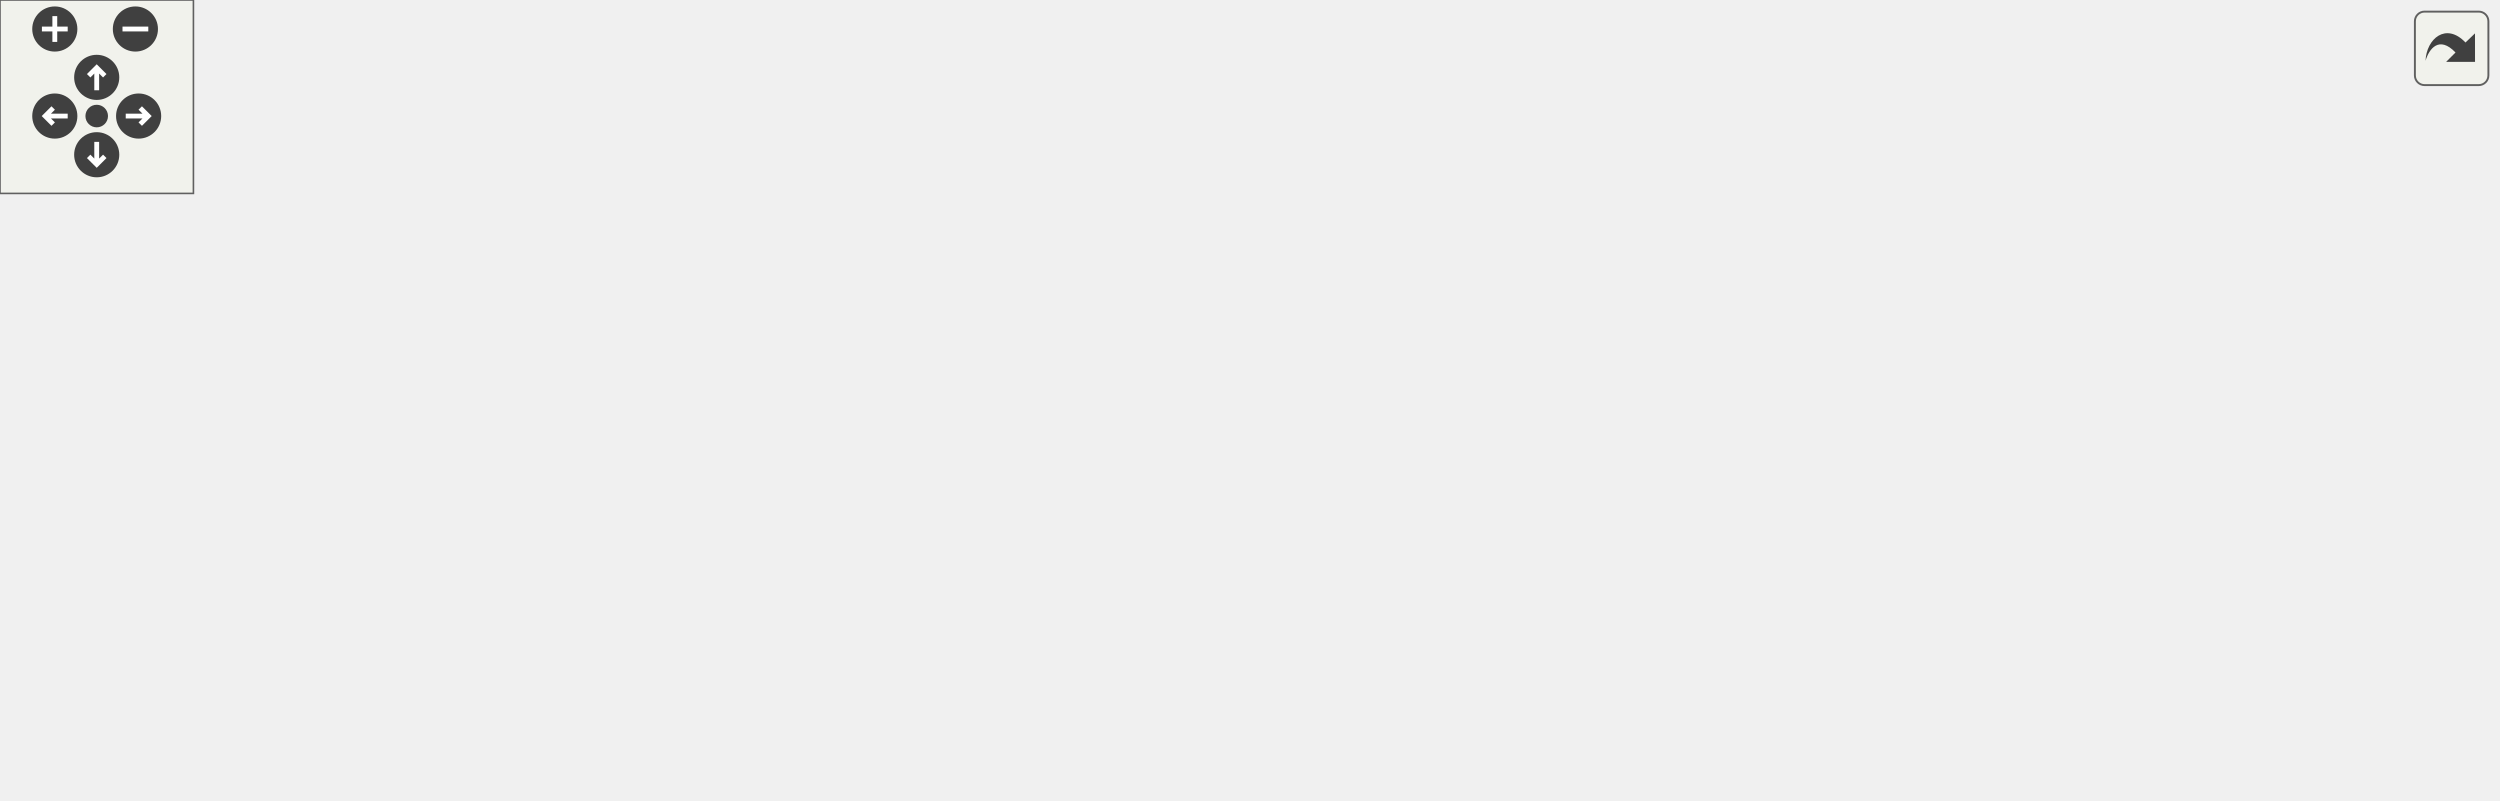
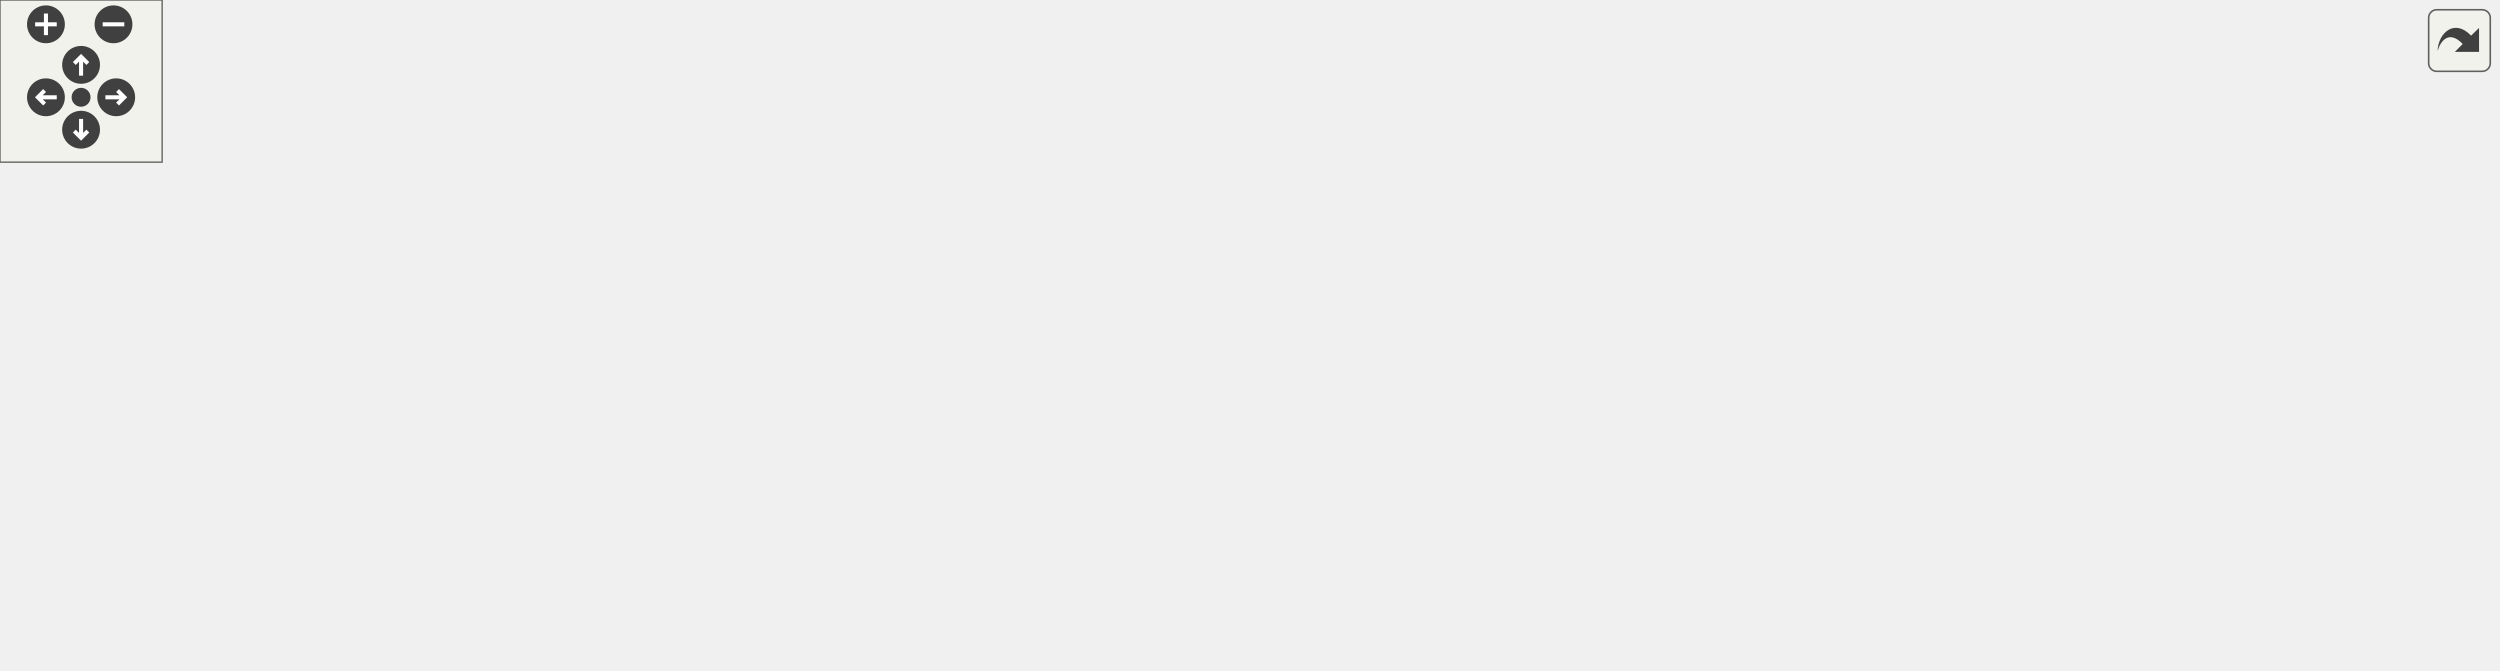
<svg xmlns="http://www.w3.org/2000/svg" xmlns:xlink="http://www.w3.org/1999/xlink" id="main" version="1.1" xml:space="preserve">
  <style type="text/css">
.edge:hover path { stroke: red; }
.edge:hover polygon { stroke: red; fill: red; }
</style>
  <defs>
    <circle id="rim" cx="0" cy="0" r="7" />
    <circle id="rim2" cx="0" cy="0" r="3.5" />
    <g id="zoomPlus">
      <use xlink:href="#rim" fill="#404040">
        <set attributeName="fill" to="#808080" begin="zoomplus.mouseover" end="zoomplus.mouseout" />
      </use>
      <path d="M-4,0h8M0,-4v8" fill="none" stroke="white" stroke-width="1.5" pointer-events="none" />
    </g>
    <g id="zoomMin">
      <use xlink:href="#rim" fill="#404040">
        <set attributeName="fill" to="#808080" begin="zoomminus.mouseover" end="zoomminus.mouseout" />
      </use>
      <path d="M-4,0h8" fill="none" stroke="white" stroke-width="1.5" pointer-events="none" />
    </g>
    <g id="dirArrow">
      <path fill="none" stroke="white" stroke-width="1.5" d="M0,-3.0v7 M-2.5,-0.5L0,-3.0L2.5,-0.5" />
    </g>
    <g id="resetDef">
      <use xlink:href="#rim2" fill="#404040">
        <set attributeName="fill" to="#808080" begin="reset.mouseover" end="reset.mouseout" />
      </use>
    </g>
  </defs>
  <svg id="graph" class="graph">
    <g id="viewport">
      <g id="node1" class="node">
        <g id="a_node1">
          <a xlink:title=" ">
-             <polygon fill="#bfbfbf" stroke="black" points="346.5,-168.5 346.5,-187.5 478.5,-187.5 478.5,-168.5 346.5,-168.5" />
-             <text text-anchor="middle" x="412.5" y="-175.5" font-family="Helvetica,sans-Serif" font-size="10.00">inc/ConfigFileParser.hpp</text>
+             <polygon fill="#bfbfbf" stroke="black" points="429.19,-168.5 429.19,-187.5 561.19,-187.5 561.19,-168.5 429.19,-168.5" />
+             <text text-anchor="middle" x="495.19" y="-175.5" font-family="Helvetica,sans-Serif" font-size="10.00">inc/ConfigFileParser.hpp</text>
          </a>
        </g>
      </g>
      <g id="node2" class="node">
        <g id="a_node2">
          <a xlink:href="_config_file_8hpp.html" target="_top" xlink:title=" ">
-             <polygon fill="none" stroke="black" points="179.5,-112.5 179.5,-131.5 265.5,-131.5 265.5,-112.5 179.5,-112.5" />
-             <text text-anchor="middle" x="222.5" y="-119.5" font-family="Helvetica,sans-Serif" font-size="10.00">ConfigFile.hpp</text>
+             <polygon fill="none" stroke="black" points="227.19,-112.5 227.19,-131.5 313.19,-131.5 313.19,-112.5 227.19,-112.5" />
+             <text text-anchor="middle" x="270.19" y="-119.5" font-family="Helvetica,sans-Serif" font-size="10.00">ConfigFile.hpp</text>
          </a>
        </g>
      </g>
      <g id="edge1" class="edge">
-         <path fill="none" stroke="midnightblue" d="M382.39,-168.44C349.87,-159.2 297.92,-144.44 262.11,-134.26" />
-         <polygon fill="midnightblue" stroke="midnightblue" points="263.04,-130.88 252.47,-131.52 261.13,-137.62 263.04,-130.88" />
+         <path fill="none" stroke="midnightblue" d="M459.54,-168.44C420.53,-159.08 357.92,-144.06 315.47,-133.87" />
+         <polygon fill="midnightblue" stroke="midnightblue" points="316.21,-130.45 305.67,-131.52 314.58,-137.25 316.21,-130.45" />
      </g>
      <g id="node5" class="node">
        <g id="a_node5">
          <a xlink:title=" ">
-             <polygon fill="none" stroke="#bfbfbf" points="338.5,-0.5 338.5,-19.5 398.5,-19.5 398.5,-0.5 338.5,-0.5" />
-             <text text-anchor="middle" x="368.5" y="-7.5" font-family="Helvetica,sans-Serif" font-size="10.00">iostream</text>
-           </a>
-         </g>
-       </g>
-       <g id="edge19" class="edge">
-         <path fill="none" stroke="midnightblue" d="M404.95,-168.32C391.09,-151.76 362.05,-113.89 351.5,-76 347.1,-60.22 352.65,-42.19 358.55,-29.13" />
-         <polygon fill="midnightblue" stroke="midnightblue" points="361.84,-30.37 363.18,-19.86 355.58,-27.24 361.84,-30.37" />
+             <polygon fill="none" stroke="#bfbfbf" points="316.19,-0.5 316.19,-19.5 376.19,-19.5 376.19,-0.5 316.19,-0.5" />
+             <text text-anchor="middle" x="346.19" y="-7.5" font-family="Helvetica,sans-Serif" font-size="10.00">iostream</text>
+           </a>
+         </g>
+       </g>
+       <g id="edge21" class="edge">
+         <path fill="none" stroke="midnightblue" d="M428.77,-174.22C305.98,-167.44 51.62,-145.17 4.19,-76 -0.84,-68.67 -1.67,-62.68 4.19,-56 23.83,-33.61 219.5,-18.84 305.73,-13.37" />
+         <polygon fill="midnightblue" stroke="midnightblue" points="306.17,-16.85 315.93,-12.74 305.73,-9.87 306.17,-16.85" />
      </g>
      <g id="node6" class="node">
        <g id="a_node6">
          <a xlink:title=" ">
-             <polygon fill="none" stroke="#bfbfbf" points="0,-56.5 0,-75.5 55,-75.5 55,-56.5 0,-56.5" />
-             <text text-anchor="middle" x="27.5" y="-63.5" font-family="Helvetica,sans-Serif" font-size="10.00">fstream</text>
-           </a>
-         </g>
-       </g>
-       <g id="edge18" class="edge">
-         <path fill="none" stroke="midnightblue" d="M346.48,-169.14C297.23,-162.21 228.68,-150.33 170.5,-132 127.22,-118.36 79.8,-95 51.89,-80.31" />
-         <polygon fill="midnightblue" stroke="midnightblue" points="53.35,-77.12 42.88,-75.5 50.06,-83.29 53.35,-77.12" />
+             <polygon fill="none" stroke="#bfbfbf" points="13.69,-56.5 13.69,-75.5 68.69,-75.5 68.69,-56.5 13.69,-56.5" />
+             <text text-anchor="middle" x="41.19" y="-63.5" font-family="Helvetica,sans-Serif" font-size="10.00">fstream</text>
+           </a>
+         </g>
+       </g>
+       <g id="edge20" class="edge">
+         <path fill="none" stroke="midnightblue" d="M428.97,-169.85C372.38,-162.88 289.11,-150.6 218.19,-132 164.73,-117.98 104.8,-94.18 70.18,-79.6" />
+         <polygon fill="midnightblue" stroke="midnightblue" points="71.27,-76.26 60.7,-75.57 68.53,-82.7 71.27,-76.26" />
      </g>
      <g id="node8" class="node">
        <g id="a_node8">
          <a xlink:title=" ">
-             <polygon fill="none" stroke="#bfbfbf" points="259.5,-56.5 259.5,-75.5 303.5,-75.5 303.5,-56.5 259.5,-56.5" />
-             <text text-anchor="middle" x="281.5" y="-63.5" font-family="Helvetica,sans-Serif" font-size="10.00">string</text>
-           </a>
-         </g>
-       </g>
-       <g id="edge22" class="edge">
-         <path fill="none" stroke="midnightblue" d="M383.14,-168.42C362.8,-161.3 336.13,-149.48 317.5,-132 303.71,-119.06 293.91,-99.62 288.05,-85.37" />
-         <polygon fill="midnightblue" stroke="midnightblue" points="291.18,-83.76 284.33,-75.68 284.64,-86.27 291.18,-83.76" />
+             <polygon fill="none" stroke="#bfbfbf" points="273.19,-56.5 273.19,-75.5 317.19,-75.5 317.19,-56.5 273.19,-56.5" />
+             <text text-anchor="middle" x="295.19" y="-63.5" font-family="Helvetica,sans-Serif" font-size="10.00">string</text>
+           </a>
+         </g>
+       </g>
+       <g id="edge24" class="edge">
+         <path fill="none" stroke="midnightblue" d="M479.49,-168.37C444.81,-149.29 361.41,-103.42 319.74,-80.51" />
+         <polygon fill="midnightblue" stroke="midnightblue" points="321.26,-77.34 310.81,-75.59 317.88,-83.48 321.26,-77.34" />
      </g>
      <g id="node10" class="node">
        <g id="a_node10">
          <a xlink:href="utilities_8hpp.html" target="_top" xlink:title=" ">
-             <polygon fill="none" stroke="black" points="457.5,-112.5 457.5,-131.5 531.5,-131.5 531.5,-112.5 457.5,-112.5" />
-             <text text-anchor="middle" x="494.5" y="-119.5" font-family="Helvetica,sans-Serif" font-size="10.00">utilities.hpp</text>
+             <polygon fill="none" stroke="black" points="485.19,-112.5 485.19,-131.5 559.19,-131.5 559.19,-112.5 485.19,-112.5" />
+             <text text-anchor="middle" x="522.19" y="-119.5" font-family="Helvetica,sans-Serif" font-size="10.00">utilities.hpp</text>
          </a>
        </g>
      </g>
      <g id="edge10" class="edge">
-         <path fill="none" stroke="midnightblue" d="M425.67,-168.32C438.35,-159.98 457.73,-147.21 472.71,-137.35" />
-         <polygon fill="midnightblue" stroke="midnightblue" points="474.93,-140.08 481.36,-131.65 471.08,-134.23 474.93,-140.08" />
-       </g>
-       <g id="node11" class="node">
-         <g id="a_node11">
-           <a xlink:title=" ">
-             <polygon fill="none" stroke="#bfbfbf" points="710.5,-56.5 710.5,-75.5 774.5,-75.5 774.5,-56.5 710.5,-56.5" />
-             <text text-anchor="middle" x="742.5" y="-63.5" font-family="Helvetica,sans-Serif" font-size="10.00">algorithm</text>
-           </a>
-         </g>
-       </g>
-       <g id="edge17" class="edge">
-         <path fill="none" stroke="midnightblue" d="M440.42,-168.49C466.65,-160.19 506.82,-146.69 540.5,-132 557.99,-124.37 560.75,-119.01 578.5,-112 600.57,-103.28 659.59,-87.77 700.45,-77.43" />
-         <polygon fill="midnightblue" stroke="midnightblue" points="701.31,-80.83 710.15,-74.99 699.6,-74.04 701.31,-80.83" />
-       </g>
-       <g id="node14" class="node">
-         <g id="a_node14">
-           <a xlink:title=" ">
-             <polygon fill="none" stroke="#bfbfbf" points="587.5,-112.5 587.5,-131.5 619.5,-131.5 619.5,-112.5 587.5,-112.5" />
-             <text text-anchor="middle" x="603.5" y="-119.5" font-family="Helvetica,sans-Serif" font-size="10.00">set</text>
-           </a>
-         </g>
-       </g>
-       <g id="edge20" class="edge">
-         <path fill="none" stroke="midnightblue" d="M443.72,-168.46C476.19,-159.54 528.48,-145.04 573.5,-132 574.76,-131.63 576.06,-131.26 577.36,-130.87" />
-         <polygon fill="midnightblue" stroke="midnightblue" points="578.74,-134.12 587.32,-127.91 576.74,-127.41 578.74,-134.12" />
-       </g>
-       <g id="node15" class="node">
-         <g id="a_node15">
-           <a xlink:title=" ">
-             <polygon fill="none" stroke="#bfbfbf" points="638,-112.5 638,-131.5 681,-131.5 681,-112.5 638,-112.5" />
-             <text text-anchor="middle" x="659.5" y="-119.5" font-family="Helvetica,sans-Serif" font-size="10.00">stack</text>
-           </a>
-         </g>
-       </g>
-       <g id="edge21" class="edge">
-         <path fill="none" stroke="midnightblue" d="M458.66,-168.45C500.41,-160.48 563.77,-147.8 627.98,-131.97" />
-         <polygon fill="midnightblue" stroke="midnightblue" points="629.02,-135.32 637.88,-129.51 627.33,-128.53 629.02,-135.32" />
+         <path fill="none" stroke="midnightblue" d="M499.65,-168.08C503.34,-160.69 508.71,-149.95 513.28,-140.81" />
+         <polygon fill="midnightblue" stroke="midnightblue" points="516.47,-142.26 517.81,-131.75 510.21,-139.13 516.47,-142.26" />
+       </g>
+       <g id="node12" class="node">
+         <g id="a_node12">
+           <a xlink:title=" ">
+             <polygon fill="none" stroke="#bfbfbf" points="860.19,-56.5 860.19,-75.5 924.19,-75.5 924.19,-56.5 860.19,-56.5" />
+             <text text-anchor="middle" x="892.19" y="-63.5" font-family="Helvetica,sans-Serif" font-size="10.00">algorithm</text>
+           </a>
+         </g>
+       </g>
+       <g id="edge19" class="edge">
+         <path fill="none" stroke="midnightblue" d="M509.34,-168.3C536.89,-151.43 595.92,-115.61 606.19,-112 706.98,-76.59 740.94,-94.67 849.92,-76.08" />
+         <polygon fill="midnightblue" stroke="midnightblue" points="850.77,-79.48 860,-74.29 849.54,-72.59 850.77,-79.48" />
+       </g>
+       <g id="node16" class="node">
+         <g id="a_node16">
+           <a xlink:title=" ">
+             <polygon fill="none" stroke="#bfbfbf" points="615.19,-112.5 615.19,-131.5 647.19,-131.5 647.19,-112.5 615.19,-112.5" />
+             <text text-anchor="middle" x="631.19" y="-119.5" font-family="Helvetica,sans-Serif" font-size="10.00">set</text>
+           </a>
+         </g>
+       </g>
+       <g id="edge22" class="edge">
+         <path fill="none" stroke="midnightblue" d="M516.74,-168.44C540.81,-158.89 579.75,-143.43 605.41,-133.24" />
+         <polygon fill="midnightblue" stroke="midnightblue" points="606.86,-136.43 614.86,-129.48 604.27,-129.92 606.86,-136.43" />
+       </g>
+       <g id="node17" class="node">
+         <g id="a_node17">
+           <a xlink:title=" ">
+             <polygon fill="none" stroke="#bfbfbf" points="665.69,-112.5 665.69,-131.5 708.69,-131.5 708.69,-112.5 665.69,-112.5" />
+             <text text-anchor="middle" x="687.19" y="-119.5" font-family="Helvetica,sans-Serif" font-size="10.00">stack</text>
+           </a>
+         </g>
+       </g>
+       <g id="edge23" class="edge">
+         <path fill="none" stroke="midnightblue" d="M526.08,-168.46C556.54,-160.02 604.69,-146.63 655.63,-132.14" />
+         <polygon fill="midnightblue" stroke="midnightblue" points="656.86,-135.43 665.52,-129.32 654.94,-128.7 656.86,-135.43" />
      </g>
      <g id="node3" class="node">
        <g id="a_node3">
          <a xlink:href="_method_8hpp.html" target="_top" xlink:title=" ">
-             <polygon fill="none" stroke="black" points="73.5,-56.5 73.5,-75.5 147.5,-75.5 147.5,-56.5 73.5,-56.5" />
-             <text text-anchor="middle" x="110.5" y="-63.5" font-family="Helvetica,sans-Serif" font-size="10.00">Method.hpp</text>
+             <polygon fill="none" stroke="black" points="143.19,-56.5 143.19,-75.5 217.19,-75.5 217.19,-56.5 143.19,-56.5" />
+             <text text-anchor="middle" x="180.19" y="-63.5" font-family="Helvetica,sans-Serif" font-size="10.00">Method.hpp</text>
          </a>
        </g>
      </g>
      <g id="edge2" class="edge">
-         <path fill="none" stroke="midnightblue" d="M204.51,-112.32C186.46,-103.62 158.45,-90.12 137.7,-80.11" />
-         <polygon fill="midnightblue" stroke="midnightblue" points="138.98,-76.84 128.45,-75.65 135.94,-83.15 138.98,-76.84" />
+         <path fill="none" stroke="midnightblue" d="M255.73,-112.32C241.69,-103.9 220.14,-90.97 203.64,-81.07" />
+         <polygon fill="midnightblue" stroke="midnightblue" points="204.99,-77.8 194.61,-75.65 201.39,-83.8 204.99,-77.8" />
      </g>
      <g id="node4" class="node">
        <g id="a_node4">
          <a xlink:href="_status_code_8hpp.html" target="_top" xlink:title=" ">
-             <polygon fill="none" stroke="black" points="360,-56.5 360,-75.5 453,-75.5 453,-56.5 360,-56.5" />
-             <text text-anchor="middle" x="406.5" y="-63.5" font-family="Helvetica,sans-Serif" font-size="10.00">StatusCode.hpp</text>
+             <polygon fill="none" stroke="black" points="400.69,-56.5 400.69,-75.5 493.69,-75.5 493.69,-56.5 400.69,-56.5" />
+             <text text-anchor="middle" x="447.19" y="-63.5" font-family="Helvetica,sans-Serif" font-size="10.00">StatusCode.hpp</text>
          </a>
        </g>
      </g>
      <g id="edge3" class="edge">
-         <path fill="none" stroke="midnightblue" d="M251.66,-112.44C283.01,-103.24 333.03,-88.56 367.7,-78.39" />
-         <polygon fill="midnightblue" stroke="midnightblue" points="368.87,-81.69 377.48,-75.52 366.9,-74.97 368.87,-81.69" />
+         <path fill="none" stroke="midnightblue" d="M298.23,-112.44C328.27,-103.28 376.1,-88.69 409.43,-78.52" />
+         <polygon fill="midnightblue" stroke="midnightblue" points="410.73,-81.78 419.27,-75.52 408.69,-75.09 410.73,-81.78" />
      </g>
      <g id="edge6" class="edge">
-         <path fill="none" stroke="midnightblue" d="M213.4,-112.28C200.74,-99.08 180.81,-73.68 194.5,-56 210.75,-35.01 282.25,-22.05 328.39,-15.71" />
-         <polygon fill="midnightblue" stroke="midnightblue" points="328.93,-19.17 338.39,-14.38 328.01,-12.23 328.93,-19.17" />
+         <path fill="none" stroke="midnightblue" d="M266.34,-112.3C261.15,-99.11 253.68,-73.75 264.19,-56 273.52,-40.23 290.56,-29.62 306.7,-22.68" />
+         <polygon fill="midnightblue" stroke="midnightblue" points="308.01,-25.93 316.03,-19.01 305.44,-19.42 308.01,-25.93" />
      </g>
      <g id="edge5" class="edge">
-         <path fill="none" stroke="midnightblue" d="M191.6,-112.44C157.24,-102.93 101.75,-87.56 64.95,-77.37" />
-         <polygon fill="midnightblue" stroke="midnightblue" points="65.67,-73.94 55.1,-74.64 63.8,-80.69 65.67,-73.94" />
+         <path fill="none" stroke="midnightblue" d="M233.36,-112.46C196.73,-103.95 138.67,-90.41 79.03,-76.19" />
+         <polygon fill="midnightblue" stroke="midnightblue" points="79.6,-72.72 69.06,-73.81 77.98,-79.53 79.6,-72.72" />
      </g>
      <g id="node7" class="node">
        <g id="a_node7">
          <a xlink:title=" ">
-             <polygon fill="none" stroke="#bfbfbf" points="203.5,-56.5 203.5,-75.5 241.5,-75.5 241.5,-56.5 203.5,-56.5" />
-             <text text-anchor="middle" x="222.5" y="-63.5" font-family="Helvetica,sans-Serif" font-size="10.00">map</text>
+             <polygon fill="none" stroke="#bfbfbf" points="87.19,-56.5 87.19,-75.5 125.19,-75.5 125.19,-56.5 87.19,-56.5" />
+             <text text-anchor="middle" x="106.19" y="-63.5" font-family="Helvetica,sans-Serif" font-size="10.00">map</text>
          </a>
        </g>
      </g>
      <g id="edge7" class="edge">
-         <path fill="none" stroke="midnightblue" d="M222.5,-112.08C222.5,-105.01 222.5,-94.86 222.5,-85.99" />
-         <polygon fill="midnightblue" stroke="midnightblue" points="226,-85.75 222.5,-75.75 219,-85.75 226,-85.75" />
+         <path fill="none" stroke="midnightblue" d="M244.2,-112.44C214.5,-102.66 166.02,-86.7 135.14,-76.53" />
+         <polygon fill="midnightblue" stroke="midnightblue" points="135.98,-73.13 125.39,-73.32 133.79,-79.77 135.98,-73.13" />
      </g>
      <g id="edge8" class="edge">
-         <path fill="none" stroke="midnightblue" d="M231.98,-112.32C240.7,-104.34 253.84,-92.31 264.4,-82.65" />
-         <polygon fill="midnightblue" stroke="midnightblue" points="266.83,-85.17 271.85,-75.83 262.11,-80 266.83,-85.17" />
+         <path fill="none" stroke="midnightblue" d="M274.32,-112.08C277.7,-104.77 282.6,-94.18 286.81,-85.1" />
+         <polygon fill="midnightblue" stroke="midnightblue" points="290.11,-86.3 291.14,-75.75 283.76,-83.36 290.11,-86.3" />
      </g>
      <g id="node9" class="node">
        <g id="a_node9">
          <a xlink:title=" ">
-             <polygon fill="none" stroke="#bfbfbf" points="471,-56.5 471,-75.5 518,-75.5 518,-56.5 471,-56.5" />
-             <text text-anchor="middle" x="494.5" y="-63.5" font-family="Helvetica,sans-Serif" font-size="10.00">vector</text>
+             <polygon fill="none" stroke="#bfbfbf" points="335.69,-56.5 335.69,-75.5 382.69,-75.5 382.69,-56.5 335.69,-56.5" />
+             <text text-anchor="middle" x="359.19" y="-63.5" font-family="Helvetica,sans-Serif" font-size="10.00">vector</text>
          </a>
        </g>
      </g>
      <g id="edge9" class="edge">
-         <path fill="none" stroke="midnightblue" d="M265.66,-114.1C311.82,-106.45 387.34,-93.18 460.9,-76.23" />
-         <polygon fill="midnightblue" stroke="midnightblue" points="461.85,-79.6 470.8,-73.92 460.26,-72.78 461.85,-79.6" />
+         <path fill="none" stroke="midnightblue" d="M284.49,-112.32C298.37,-103.9 319.68,-90.97 335.99,-81.07" />
+         <polygon fill="midnightblue" stroke="midnightblue" points="338.19,-83.83 344.92,-75.65 334.56,-77.85 338.19,-83.83" />
      </g>
      <g id="edge4" class="edge">
-         <path fill="none" stroke="midnightblue" d="M400.23,-56.08C394.86,-48.46 386.98,-37.26 380.42,-27.94" />
-         <polygon fill="midnightblue" stroke="midnightblue" points="383.28,-25.91 374.66,-19.75 377.55,-29.94 383.28,-25.91" />
+         <path fill="none" stroke="midnightblue" d="M430.96,-56.32C414.84,-47.7 389.89,-34.36 371.22,-24.39" />
+         <polygon fill="midnightblue" stroke="midnightblue" points="372.84,-21.28 362.37,-19.65 369.54,-27.46 372.84,-21.28" />
      </g>
      <g id="edge11" class="edge">
-         <path fill="none" stroke="midnightblue" d="M480.36,-112.32C466.63,-103.9 445.56,-90.97 429.44,-81.07" />
-         <polygon fill="midnightblue" stroke="midnightblue" points="430.96,-77.9 420.6,-75.65 427.3,-83.87 430.96,-77.9" />
-       </g>
-       <g id="edge14" class="edge">
-         <path fill="none" stroke="midnightblue" d="M504.66,-112.45C518.85,-99.47 541.39,-74.37 527.5,-56 513.19,-37.08 451.02,-23.83 408.8,-16.81" />
-         <polygon fill="midnightblue" stroke="midnightblue" points="409.23,-13.34 398.8,-15.21 408.12,-20.25 409.23,-13.34" />
+         <path fill="none" stroke="midnightblue" d="M510.14,-112.32C498.72,-104.11 481.36,-91.6 467.75,-81.81" />
+         <polygon fill="midnightblue" stroke="midnightblue" points="469.62,-78.84 459.46,-75.83 465.53,-84.52 469.62,-78.84" />
      </g>
      <g id="edge16" class="edge">
-         <path fill="none" stroke="midnightblue" d="M494.5,-112.08C494.5,-105.01 494.5,-94.86 494.5,-85.99" />
-         <polygon fill="midnightblue" stroke="midnightblue" points="498,-85.75 494.5,-75.75 491,-85.75 498,-85.75" />
+         <path fill="none" stroke="midnightblue" d="M522.16,-112.09C521.63,-98.16 518.52,-71.26 503.19,-56 472.27,-25.24 421.82,-15.2 386.48,-12.08" />
+         <polygon fill="midnightblue" stroke="midnightblue" points="386.72,-8.59 376.49,-11.35 386.21,-15.57 386.72,-8.59" />
+       </g>
+       <g id="edge18" class="edge">
+         <path fill="none" stroke="midnightblue" d="M496.36,-112.44C468.29,-103.15 423.35,-88.26 392.61,-78.07" />
+         <polygon fill="midnightblue" stroke="midnightblue" points="393.37,-74.64 382.78,-74.82 391.17,-81.28 393.37,-74.64" />
+       </g>
+       <g id="node11" class="node">
+         <g id="a_node11">
+           <a xlink:href="constants_8hpp.html" target="_top" xlink:title=" ">
+             <polygon fill="none" stroke="black" points="756.69,-56.5 756.69,-75.5 841.69,-75.5 841.69,-56.5 756.69,-56.5" />
+             <text text-anchor="middle" x="799.19" y="-63.5" font-family="Helvetica,sans-Serif" font-size="10.00">constants.hpp</text>
+           </a>
+         </g>
      </g>
      <g id="edge12" class="edge">
-         <path fill="none" stroke="midnightblue" d="M531.52,-112.97C570.92,-104.43 635.36,-90.44 700.27,-76.26" />
-         <polygon fill="midnightblue" stroke="midnightblue" points="701.25,-79.63 710.27,-74.08 699.76,-72.8 701.25,-79.63" />
-       </g>
-       <g id="node12" class="node">
-         <g id="a_node12">
-           <a xlink:title=" ">
-             <polygon fill="none" stroke="#bfbfbf" points="574.5,-56.5 574.5,-75.5 618.5,-75.5 618.5,-56.5 574.5,-56.5" />
-             <text text-anchor="middle" x="596.5" y="-63.5" font-family="Helvetica,sans-Serif" font-size="10.00">ctime</text>
-           </a>
-         </g>
+         <path fill="none" stroke="midnightblue" d="M559.26,-113.77C607.42,-104.39 691.79,-87.94 746.56,-77.26" />
+         <polygon fill="midnightblue" stroke="midnightblue" points="747.29,-80.68 756.43,-75.33 745.95,-73.81 747.29,-80.68" />
      </g>
      <g id="edge13" class="edge">
-         <path fill="none" stroke="midnightblue" d="M510.89,-112.32C527.17,-103.7 552.37,-90.36 571.22,-80.39" />
-         <polygon fill="midnightblue" stroke="midnightblue" points="572.95,-83.43 580.15,-75.65 569.68,-77.24 572.95,-83.43" />
+         <path fill="none" stroke="midnightblue" d="M559.2,-114.26C563.9,-113.47 568.65,-112.69 573.19,-112 693.1,-93.67 726.69,-97.17 849.81,-76.11" />
+         <polygon fill="midnightblue" stroke="midnightblue" points="850.75,-79.5 860.01,-74.34 849.56,-72.6 850.75,-79.5" />
      </g>
      <g id="node13" class="node">
        <g id="a_node13">
          <a xlink:title=" ">
-             <polygon fill="none" stroke="#bfbfbf" points="636.5,-56.5 636.5,-75.5 692.5,-75.5 692.5,-56.5 636.5,-56.5" />
-             <text text-anchor="middle" x="664.5" y="-63.5" font-family="Helvetica,sans-Serif" font-size="10.00">sstream</text>
+             <polygon fill="none" stroke="#bfbfbf" points="550.19,-56.5 550.19,-75.5 602.19,-75.5 602.19,-56.5 550.19,-56.5" />
+             <text text-anchor="middle" x="576.19" y="-63.5" font-family="Helvetica,sans-Serif" font-size="10.00">cassert</text>
+           </a>
+         </g>
+       </g>
+       <g id="edge14" class="edge">
+         <path fill="none" stroke="midnightblue" d="M531.1,-112.08C538.97,-104.22 550.62,-92.57 560.11,-83.08" />
+         <polygon fill="midnightblue" stroke="midnightblue" points="562.84,-85.3 567.44,-75.75 557.89,-80.35 562.84,-85.3" />
+       </g>
+       <g id="node14" class="node">
+         <g id="a_node14">
+           <a xlink:title=" ">
+             <polygon fill="none" stroke="#bfbfbf" points="620.19,-56.5 620.19,-75.5 664.19,-75.5 664.19,-56.5 620.19,-56.5" />
+             <text text-anchor="middle" x="642.19" y="-63.5" font-family="Helvetica,sans-Serif" font-size="10.00">ctime</text>
          </a>
        </g>
      </g>
      <g id="edge15" class="edge">
-         <path fill="none" stroke="midnightblue" d="M521.44,-112.44C550.16,-103.32 595.83,-88.81 627.82,-78.65" />
-         <polygon fill="midnightblue" stroke="midnightblue" points="629.22,-81.88 637.69,-75.52 627.1,-75.21 629.22,-81.88" />
+         <path fill="none" stroke="midnightblue" d="M541.2,-112.44C560.77,-103.64 591.49,-89.81 613.92,-79.72" />
+         <polygon fill="midnightblue" stroke="midnightblue" points="615.58,-82.81 623.26,-75.52 612.71,-76.43 615.58,-82.81" />
+       </g>
+       <g id="node15" class="node">
+         <g id="a_node15">
+           <a xlink:title=" ">
+             <polygon fill="none" stroke="#bfbfbf" points="682.19,-56.5 682.19,-75.5 738.19,-75.5 738.19,-56.5 682.19,-56.5" />
+             <text text-anchor="middle" x="710.19" y="-63.5" font-family="Helvetica,sans-Serif" font-size="10.00">sstream</text>
+           </a>
+         </g>
+       </g>
+       <g id="edge17" class="edge">
+         <path fill="none" stroke="midnightblue" d="M551.98,-112.44C584.49,-103.11 636.63,-88.13 672.09,-77.94" />
+         <polygon fill="midnightblue" stroke="midnightblue" points="673.43,-81.2 682.07,-75.08 671.5,-74.47 673.43,-81.2" />
      </g>
    </g>
  </svg>
  <g id="navigator" transform="translate(0 0)" fill="#404254">
    <rect fill="#f2f5e9" fill-opacity="0.5" stroke="#606060" stroke-width=".5" x="0" y="0" width="60" height="60" />
    <use id="zoomplus" xlink:href="#zoomPlus" x="17" y="9" />
    <use id="zoomminus" xlink:href="#zoomMin" x="42" y="9" />
    <use id="reset" xlink:href="#resetDef" x="30" y="36" />
    <g id="arrowUp" xlink:href="#dirArrow" transform="translate(30 24)">
      <use xlink:href="#rim" fill="#404040">
        <set attributeName="fill" to="#808080" begin="arrowUp.mouseover" end="arrowUp.mouseout" />
      </use>
      <path fill="none" stroke="white" stroke-width="1.5" d="M0,-3.0v7 M-2.5,-0.5L0,-3.0L2.5,-0.5" />
    </g>
    <g id="arrowRight" xlink:href="#dirArrow" transform="rotate(90) translate(36 -43)">
      <use xlink:href="#rim" fill="#404040">
        <set attributeName="fill" to="#808080" begin="arrowRight.mouseover" end="arrowRight.mouseout" />
      </use>
      <path fill="none" stroke="white" stroke-width="1.5" d="M0,-3.0v7 M-2.5,-0.5L0,-3.0L2.5,-0.5" />
    </g>
    <g id="arrowDown" xlink:href="#dirArrow" transform="rotate(180) translate(-30 -48)">
      <use xlink:href="#rim" fill="#404040">
        <set attributeName="fill" to="#808080" begin="arrowDown.mouseover" end="arrowDown.mouseout" />
      </use>
      <path fill="none" stroke="white" stroke-width="1.5" d="M0,-3.0v7 M-2.5,-0.5L0,-3.0L2.5,-0.5" />
    </g>
    <g id="arrowLeft" xlink:href="#dirArrow" transform="rotate(270) translate(-36 17)">
      <use xlink:href="#rim" fill="#404040">
        <set attributeName="fill" to="#808080" begin="arrowLeft.mouseover" end="arrowLeft.mouseout" />
      </use>
      <path fill="none" stroke="white" stroke-width="1.5" d="M0,-3.0v7 M-2.5,-0.5L0,-3.0L2.5,-0.5" />
    </g>
  </g>
  <svg viewBox="0 0 15 15" width="100%" height="30px" preserveAspectRatio="xMaxYMin meet">
    <g id="arrow_out" transform="scale(0.3 0.3)">
      <a xlink:href="_config_file_parser_8hpp__incl_org.svg" target="_base">
        <rect id="button" ry="5" rx="5" y="6" x="6" height="38" width="38" fill="#f2f5e9" fill-opacity="0.5" stroke="#606060" stroke-width="1.0" />
        <path id="arrow" d="M 11.5,31.437 C 11.94,20.098 22.043,11.323 32.159,21.979 L 37.069,17.246 C 37.069,17.246 37.088,32 37.088,32 L 22.16,31.978 C 22.16,31.978 26.998,27.14 26.998,27.14 C 18.529,18.264 13.292,25.23 11.5,31.437 z" style="fill:#404040;" />
      </a>
    </g>
  </svg>
</svg>
